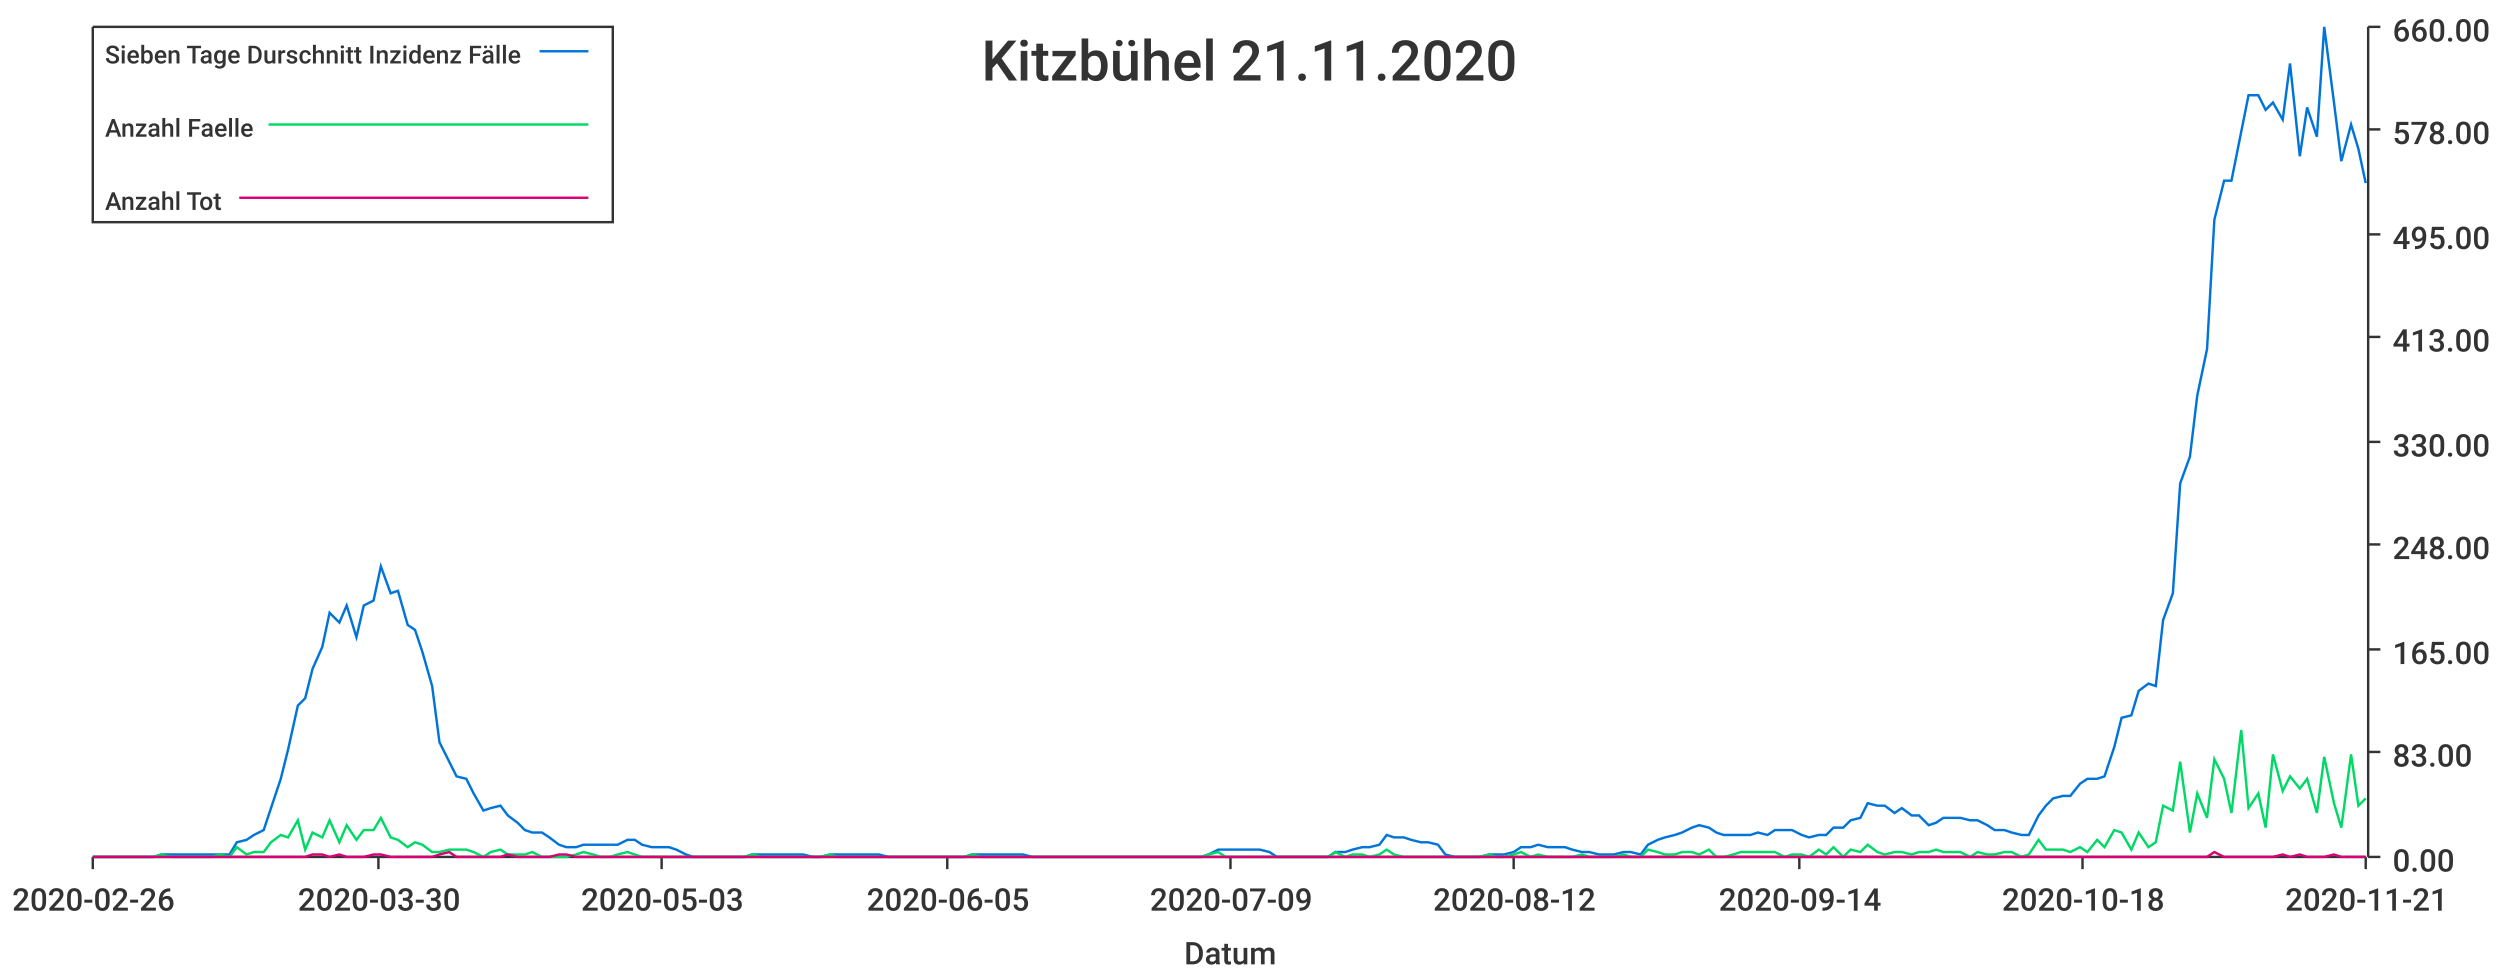
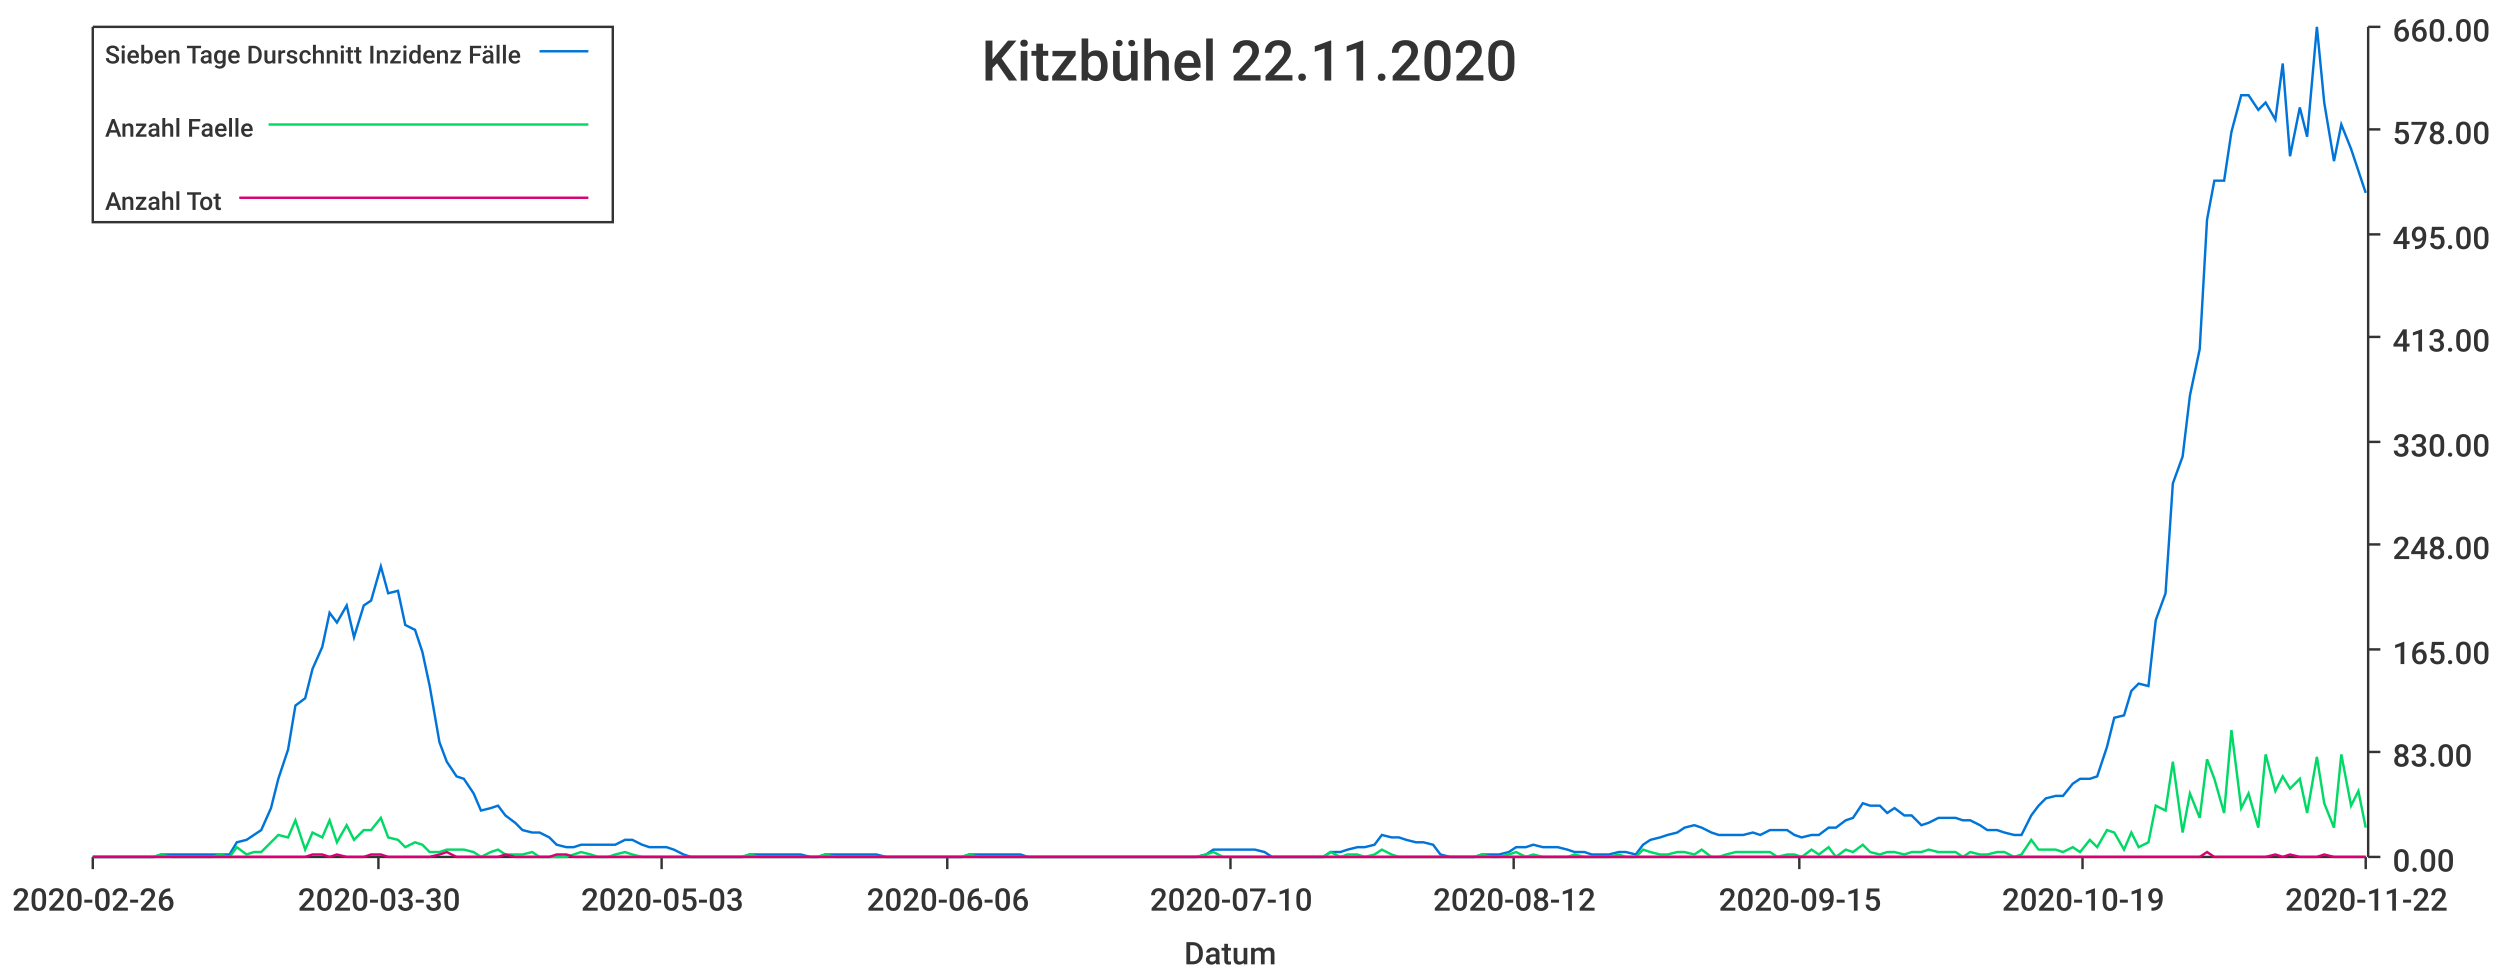
<svg xmlns="http://www.w3.org/2000/svg" width="1024" height="400">\n<path d="M 0 0 L 1024 0 L 1024 400 L 0 400 L 0 0" style="stroke-width:0;stroke:rgba(255,255,255,1.0);fill:rgba(255,255,255,1.0)" />
  <path d="M 38 11 L 969 11 L 969 351 L 38 351 L 38 11" style="stroke-width:0;stroke:rgba(255,255,255,1.0);fill:rgba(255,255,255,1.0)" />
  <path d="M 38 351 L 969 351" style="stroke-width:1;stroke:rgba(51,51,51,1.0);fill:none" />
  <path d="M 38 351 L 38 356" style="stroke-width:1;stroke:rgba(51,51,51,1.0);fill:none" />
  <text x="5" y="373" style="stroke-width:0;stroke:none;fill:rgba(51,51,51,1.0);font-size:12.8px;font-family:'Roboto Medium',sans-serif">2020-02-26</text>
  <path d="M 155 351 L 155 356" style="stroke-width:1;stroke:rgba(51,51,51,1.0);fill:none" />
  <text x="122" y="373" style="stroke-width:0;stroke:none;fill:rgba(51,51,51,1.0);font-size:12.8px;font-family:'Roboto Medium',sans-serif">2020-03-30</text>
  <path d="M 271 351 L 271 356" style="stroke-width:1;stroke:rgba(51,51,51,1.0);fill:none" />
  <text x="238" y="373" style="stroke-width:0;stroke:none;fill:rgba(51,51,51,1.0);font-size:12.8px;font-family:'Roboto Medium',sans-serif">2020-05-03</text>
  <path d="M 388 351 L 388 356" style="stroke-width:1;stroke:rgba(51,51,51,1.0);fill:none" />
-   <text x="355" y="373" style="stroke-width:0;stroke:none;fill:rgba(51,51,51,1.0);font-size:12.8px;font-family:'Roboto Medium',sans-serif">2020-06-05</text>
+   <text x="355" y="373" style="stroke-width:0;stroke:none;fill:rgba(51,51,51,1.0);font-size:12.8px;font-family:'Roboto Medium',sans-serif">2020-06-06</text>
  <path d="M 504 351 L 504 356" style="stroke-width:1;stroke:rgba(51,51,51,1.0);fill:none" />
-   <text x="471" y="373" style="stroke-width:0;stroke:none;fill:rgba(51,51,51,1.0);font-size:12.8px;font-family:'Roboto Medium',sans-serif">2020-07-09</text>
+   <text x="471" y="373" style="stroke-width:0;stroke:none;fill:rgba(51,51,51,1.0);font-size:12.8px;font-family:'Roboto Medium',sans-serif">2020-07-10</text>
  <path d="M 620 351 L 620 356" style="stroke-width:1;stroke:rgba(51,51,51,1.0);fill:none" />
  <text x="587" y="373" style="stroke-width:0;stroke:none;fill:rgba(51,51,51,1.0);font-size:12.8px;font-family:'Roboto Medium',sans-serif">2020-08-12</text>
  <path d="M 737 351 L 737 356" style="stroke-width:1;stroke:rgba(51,51,51,1.0);fill:none" />
-   <text x="704" y="373" style="stroke-width:0;stroke:none;fill:rgba(51,51,51,1.0);font-size:12.8px;font-family:'Roboto Medium',sans-serif">2020-09-14</text>
+   <text x="704" y="373" style="stroke-width:0;stroke:none;fill:rgba(51,51,51,1.0);font-size:12.8px;font-family:'Roboto Medium',sans-serif">2020-09-15</text>
  <path d="M 853 351 L 853 356" style="stroke-width:1;stroke:rgba(51,51,51,1.0);fill:none" />
-   <text x="820" y="373" style="stroke-width:0;stroke:none;fill:rgba(51,51,51,1.0);font-size:12.8px;font-family:'Roboto Medium',sans-serif">2020-10-18</text>
+   <text x="820" y="373" style="stroke-width:0;stroke:none;fill:rgba(51,51,51,1.0);font-size:12.8px;font-family:'Roboto Medium',sans-serif">2020-10-19</text>
  <path d="M 969 351 L 969 356" style="stroke-width:1;stroke:rgba(51,51,51,1.0);fill:none" />
-   <text x="936" y="373" style="stroke-width:0;stroke:none;fill:rgba(51,51,51,1.0);font-size:12.8px;font-family:'Roboto Medium',sans-serif">2020-11-21</text>
+   <text x="936" y="373" style="stroke-width:0;stroke:none;fill:rgba(51,51,51,1.0);font-size:12.8px;font-family:'Roboto Medium',sans-serif">2020-11-22</text>
  <text x="485" y="395" style="stroke-width:0;stroke:none;fill:rgba(51,51,51,1.0);font-size:12.8px;font-family:'Roboto Medium',sans-serif">Datum</text>
  <path d="M 970 351 L 970 11" style="stroke-width:1;stroke:rgba(51,51,51,1.0);fill:none" />
  <path d="M 970 351 L 975 351" style="stroke-width:1;stroke:rgba(51,51,51,1.0);fill:none" />
  <text x="980" y="357" style="stroke-width:0;stroke:none;fill:rgba(51,51,51,1.0);font-size:12.8px;font-family:'Roboto Medium',sans-serif">0.00</text>
  <path d="M 970 308 L 975 308" style="stroke-width:1;stroke:rgba(51,51,51,1.0);fill:none" />
  <text x="980" y="314" style="stroke-width:0;stroke:none;fill:rgba(51,51,51,1.0);font-size:12.8px;font-family:'Roboto Medium',sans-serif">83.00</text>
  <path d="M 970 266 L 975 266" style="stroke-width:1;stroke:rgba(51,51,51,1.0);fill:none" />
  <text x="980" y="272" style="stroke-width:0;stroke:none;fill:rgba(51,51,51,1.0);font-size:12.8px;font-family:'Roboto Medium',sans-serif">165.00</text>
  <path d="M 970 223 L 975 223" style="stroke-width:1;stroke:rgba(51,51,51,1.0);fill:none" />
  <text x="980" y="229" style="stroke-width:0;stroke:none;fill:rgba(51,51,51,1.0);font-size:12.8px;font-family:'Roboto Medium',sans-serif">248.00</text>
  <path d="M 970 181 L 975 181" style="stroke-width:1;stroke:rgba(51,51,51,1.0);fill:none" />
  <text x="980" y="187" style="stroke-width:0;stroke:none;fill:rgba(51,51,51,1.0);font-size:12.8px;font-family:'Roboto Medium',sans-serif">330.00</text>
  <path d="M 970 138 L 975 138" style="stroke-width:1;stroke:rgba(51,51,51,1.0);fill:none" />
  <text x="980" y="144" style="stroke-width:0;stroke:none;fill:rgba(51,51,51,1.0);font-size:12.8px;font-family:'Roboto Medium',sans-serif">413.00</text>
  <path d="M 970 96 L 975 96" style="stroke-width:1;stroke:rgba(51,51,51,1.0);fill:none" />
  <text x="980" y="102" style="stroke-width:0;stroke:none;fill:rgba(51,51,51,1.0);font-size:12.8px;font-family:'Roboto Medium',sans-serif">495.00</text>
  <path d="M 970 53 L 975 53" style="stroke-width:1;stroke:rgba(51,51,51,1.0);fill:none" />
  <text x="980" y="59" style="stroke-width:0;stroke:none;fill:rgba(51,51,51,1.0);font-size:12.8px;font-family:'Roboto Medium',sans-serif">578.00</text>
  <path d="M 970 11 L 975 11" style="stroke-width:1;stroke:rgba(51,51,51,1.0);fill:none" />
  <text x="980" y="17" style="stroke-width:0;stroke:none;fill:rgba(51,51,51,1.0);font-size:12.8px;font-family:'Roboto Medium',sans-serif">660.00</text>
-   <path d="M 38 351 L 42 351 L 45 351 L 49 351 L 52 351 L 56 351 L 59 351 L 63 351 L 66 350 L 70 350 L 73 350 L 77 350 L 80 350 L 83 350 L 87 350 L 90 350 L 94 350 L 97 345 L 101 344 L 104 342 L 108 340 L 111 331 L 115 319 L 118 307 L 122 289 L 125 286 L 128 274 L 132 265 L 135 251 L 139 255 L 142 248 L 146 261 L 149 248 L 153 246 L 156 232 L 160 243 L 163 242 L 167 256 L 170 258 L 173 267 L 177 281 L 180 304 L 184 312 L 187 318 L 191 319 L 194 325 L 198 332 L 201 331 L 205 330 L 208 334 L 212 337 L 215 340 L 218 341 L 222 341 L 225 343 L 229 346 L 232 347 L 236 347 L 239 346 L 243 346 L 246 346 L 250 346 L 253 346 L 257 344 L 260 344 L 263 346 L 267 347 L 270 347 L 274 347 L 277 348 L 281 350 L 284 351 L 288 351 L 291 351 L 295 351 L 298 351 L 302 351 L 305 351 L 308 350 L 312 350 L 315 350 L 319 350 L 322 350 L 326 350 L 329 350 L 333 351 L 336 351 L 340 350 L 343 350 L 347 350 L 350 350 L 353 350 L 357 350 L 360 350 L 364 351 L 367 351 L 371 351 L 374 351 L 378 351 L 381 351 L 385 351 L 388 351 L 392 351 L 395 351 L 398 350 L 402 350 L 405 350 L 409 350 L 412 350 L 416 350 L 419 350 L 423 351 L 426 351 L 430 351 L 433 351 L 437 351 L 440 351 L 443 351 L 447 351 L 450 351 L 454 351 L 457 351 L 461 351 L 464 351 L 468 351 L 471 351 L 475 351 L 478 351 L 482 351 L 485 351 L 488 351 L 492 351 L 495 350 L 499 348 L 502 348 L 506 348 L 509 348 L 513 348 L 516 348 L 520 349 L 523 351 L 526 351 L 530 351 L 533 351 L 537 351 L 540 351 L 544 351 L 547 349 L 551 349 L 554 348 L 558 347 L 561 347 L 565 346 L 568 342 L 571 343 L 575 343 L 578 344 L 582 345 L 585 345 L 589 346 L 592 350 L 596 351 L 599 351 L 603 351 L 606 351 L 610 350 L 613 350 L 616 350 L 620 349 L 623 347 L 627 347 L 630 346 L 634 347 L 637 347 L 641 347 L 644 348 L 648 349 L 651 349 L 655 350 L 658 350 L 661 350 L 665 349 L 668 349 L 672 350 L 675 346 L 679 344 L 682 343 L 686 342 L 689 341 L 693 339 L 696 338 L 700 339 L 703 341 L 706 342 L 710 342 L 713 342 L 717 342 L 720 341 L 724 342 L 727 340 L 731 340 L 734 340 L 738 342 L 741 343 L 745 342 L 748 342 L 751 339 L 755 339 L 758 336 L 762 335 L 765 329 L 769 330 L 772 330 L 776 333 L 779 331 L 783 334 L 786 334 L 790 338 L 793 337 L 796 335 L 800 335 L 803 335 L 807 336 L 810 336 L 814 338 L 817 340 L 821 340 L 824 341 L 828 342 L 831 342 L 835 334 L 838 330 L 841 327 L 845 326 L 848 326 L 852 321 L 855 319 L 859 319 L 862 318 L 866 306 L 869 294 L 873 293 L 876 283 L 880 280 L 883 281 L 886 254 L 890 243 L 893 198 L 897 187 L 900 162 L 904 143 L 907 90 L 911 74 L 914 74 L 918 54 L 921 39 L 925 39 L 928 45 L 931 42 L 935 49 L 938 26 L 942 64 L 945 44 L 949 56 L 952 11 L 956 42 L 959 66 L 963 51 L 966 61 L 969 75" style="stroke-width:1;stroke:rgba(0,116,217,1.0);fill:none" />
-   <path d="M 38 351 L 42 351 L 45 351 L 49 351 L 52 351 L 56 351 L 59 351 L 63 351 L 66 350 L 70 351 L 73 351 L 77 351 L 80 351 L 83 351 L 87 351 L 90 350 L 94 351 L 97 347 L 101 350 L 104 349 L 108 349 L 111 345 L 115 342 L 118 343 L 122 336 L 125 348 L 128 341 L 132 343 L 135 336 L 139 345 L 142 338 L 146 344 L 149 340 L 153 340 L 156 335 L 160 343 L 163 344 L 167 347 L 170 345 L 173 346 L 177 349 L 180 349 L 184 348 L 187 348 L 191 348 L 194 349 L 198 351 L 201 349 L 205 348 L 208 350 L 212 350 L 215 350 L 218 349 L 222 351 L 225 351 L 229 351 L 232 351 L 236 350 L 239 349 L 243 350 L 246 351 L 250 351 L 253 350 L 257 349 L 260 350 L 263 351 L 267 351 L 270 351 L 274 351 L 277 351 L 281 351 L 284 351 L 288 351 L 291 351 L 295 351 L 298 351 L 302 351 L 305 351 L 308 350 L 312 351 L 315 351 L 319 351 L 322 351 L 326 351 L 329 351 L 333 351 L 336 351 L 340 350 L 343 351 L 347 351 L 350 351 L 353 351 L 357 351 L 360 351 L 364 351 L 367 351 L 371 351 L 374 351 L 378 351 L 381 351 L 385 351 L 388 351 L 392 351 L 395 351 L 398 350 L 402 351 L 405 351 L 409 351 L 412 351 L 416 351 L 419 351 L 423 351 L 426 351 L 430 351 L 433 351 L 437 351 L 440 351 L 443 351 L 447 351 L 450 351 L 454 351 L 457 351 L 461 351 L 464 351 L 468 351 L 471 351 L 475 351 L 478 351 L 482 351 L 485 351 L 488 351 L 492 351 L 495 350 L 499 349 L 502 351 L 506 351 L 509 351 L 513 351 L 516 351 L 520 351 L 523 351 L 526 351 L 530 351 L 533 351 L 537 351 L 540 351 L 544 351 L 547 349 L 551 351 L 554 350 L 558 350 L 561 351 L 565 350 L 568 348 L 571 350 L 575 351 L 578 351 L 582 351 L 585 351 L 589 351 L 592 351 L 596 351 L 599 351 L 603 351 L 606 351 L 610 350 L 613 351 L 616 351 L 620 350 L 623 349 L 627 351 L 630 350 L 634 351 L 637 351 L 641 351 L 644 351 L 648 350 L 651 351 L 655 351 L 658 351 L 661 351 L 665 350 L 668 351 L 672 351 L 675 348 L 679 349 L 682 350 L 686 350 L 689 349 L 693 349 L 696 350 L 700 348 L 703 351 L 706 351 L 710 350 L 713 349 L 717 349 L 720 349 L 724 349 L 727 349 L 731 351 L 734 350 L 738 350 L 741 351 L 745 348 L 748 350 L 751 347 L 755 351 L 758 348 L 762 349 L 765 346 L 769 349 L 772 350 L 776 349 L 779 349 L 783 350 L 786 349 L 790 349 L 793 348 L 796 349 L 800 349 L 803 349 L 807 351 L 810 349 L 814 350 L 817 350 L 821 349 L 824 349 L 828 351 L 831 350 L 835 344 L 838 348 L 841 348 L 845 348 L 848 349 L 852 347 L 855 349 L 859 344 L 862 347 L 866 340 L 869 341 L 873 348 L 876 341 L 880 347 L 883 345 L 886 330 L 890 332 L 893 312 L 897 341 L 900 325 L 904 335 L 907 311 L 911 319 L 914 333 L 918 299 L 921 331 L 925 325 L 928 339 L 931 309 L 935 324 L 938 318 L 942 323 L 945 319 L 949 333 L 952 310 L 956 329 L 959 339 L 963 309 L 966 330 L 969 327" style="stroke-width:1;stroke:rgba(0,217,101,1.0);fill:none" />
-   <path d="M 38 351 L 42 351 L 45 351 L 49 351 L 52 351 L 56 351 L 59 351 L 63 351 L 66 351 L 70 351 L 73 351 L 77 351 L 80 351 L 83 351 L 87 351 L 90 351 L 94 351 L 97 351 L 101 351 L 104 351 L 108 351 L 111 351 L 115 351 L 118 351 L 122 351 L 125 351 L 128 350 L 132 350 L 135 351 L 139 350 L 142 351 L 146 351 L 149 351 L 153 350 L 156 350 L 160 351 L 163 351 L 167 351 L 170 351 L 173 351 L 177 351 L 180 350 L 184 349 L 187 351 L 191 351 L 194 351 L 198 351 L 201 351 L 205 351 L 208 350 L 212 351 L 215 351 L 218 351 L 222 351 L 225 351 L 229 350 L 232 350 L 236 351 L 239 351 L 243 351 L 246 351 L 250 351 L 253 351 L 257 351 L 260 351 L 263 351 L 267 351 L 270 351 L 274 351 L 277 351 L 281 351 L 284 351 L 288 351 L 291 351 L 295 351 L 298 351 L 302 351 L 305 351 L 308 351 L 312 351 L 315 351 L 319 351 L 322 351 L 326 351 L 329 351 L 333 351 L 336 351 L 340 351 L 343 351 L 347 351 L 350 351 L 353 351 L 357 351 L 360 351 L 364 351 L 367 351 L 371 351 L 374 351 L 378 351 L 381 351 L 385 351 L 388 351 L 392 351 L 395 351 L 398 351 L 402 351 L 405 351 L 409 351 L 412 351 L 416 351 L 419 351 L 423 351 L 426 351 L 430 351 L 433 351 L 437 351 L 440 351 L 443 351 L 447 351 L 450 351 L 454 351 L 457 351 L 461 351 L 464 351 L 468 351 L 471 351 L 475 351 L 478 351 L 482 351 L 485 351 L 488 351 L 492 351 L 495 351 L 499 351 L 502 351 L 506 351 L 509 351 L 513 351 L 516 351 L 520 351 L 523 351 L 526 351 L 530 351 L 533 351 L 537 351 L 540 351 L 544 351 L 547 351 L 551 351 L 554 351 L 558 351 L 561 351 L 565 351 L 568 351 L 571 351 L 575 351 L 578 351 L 582 351 L 585 351 L 589 351 L 592 351 L 596 351 L 599 351 L 603 351 L 606 351 L 610 351 L 613 351 L 616 351 L 620 351 L 623 351 L 627 351 L 630 351 L 634 351 L 637 351 L 641 351 L 644 351 L 648 351 L 651 351 L 655 351 L 658 351 L 661 351 L 665 351 L 668 351 L 672 351 L 675 351 L 679 351 L 682 351 L 686 351 L 689 351 L 693 351 L 696 351 L 700 351 L 703 351 L 706 351 L 710 351 L 713 351 L 717 351 L 720 351 L 724 351 L 727 351 L 731 351 L 734 351 L 738 351 L 741 351 L 745 351 L 748 351 L 751 351 L 755 351 L 758 351 L 762 351 L 765 351 L 769 351 L 772 351 L 776 351 L 779 351 L 783 351 L 786 351 L 790 351 L 793 351 L 796 351 L 800 351 L 803 351 L 807 351 L 810 351 L 814 351 L 817 351 L 821 351 L 824 351 L 828 351 L 831 351 L 835 351 L 838 351 L 841 351 L 845 351 L 848 351 L 852 351 L 855 351 L 859 351 L 862 351 L 866 351 L 869 351 L 873 351 L 876 351 L 880 351 L 883 351 L 886 351 L 890 351 L 893 351 L 897 351 L 900 351 L 904 351 L 907 349 L 911 351 L 914 351 L 918 351 L 921 351 L 925 351 L 928 351 L 931 351 L 935 350 L 938 351 L 942 350 L 945 351 L 949 351 L 952 351 L 956 350 L 959 351 L 963 351 L 966 351 L 969 351" style="stroke-width:1;stroke:rgba(217,0,116,1.0);fill:none" />
-   <text x="402" y="33" style="stroke-width:0;stroke:none;fill:rgba(51,51,51,1.0);font-size:23.0px;font-family:'Roboto Medium',sans-serif">Kitzbühel 21.11.2020</text>
+   <path d="M 38 351 L 42 351 L 45 351 L 49 351 L 52 351 L 56 351 L 59 351 L 63 351 L 66 350 L 70 350 L 73 350 L 76 350 L 80 350 L 83 350 L 87 350 L 90 350 L 94 350 L 97 345 L 101 344 L 104 342 L 107 340 L 111 331 L 114 319 L 118 307 L 121 289 L 125 286 L 128 274 L 132 265 L 135 251 L 138 255 L 142 248 L 145 261 L 149 248 L 152 246 L 156 232 L 159 243 L 163 242 L 166 256 L 170 258 L 173 267 L 176 281 L 180 304 L 183 312 L 187 318 L 190 319 L 194 325 L 197 332 L 201 331 L 204 330 L 207 334 L 211 337 L 214 340 L 218 341 L 221 341 L 225 343 L 228 346 L 232 347 L 235 347 L 238 346 L 242 346 L 245 346 L 249 346 L 252 346 L 256 344 L 259 344 L 263 346 L 266 347 L 270 347 L 273 347 L 276 348 L 280 350 L 283 351 L 287 351 L 290 351 L 294 351 L 297 351 L 301 351 L 304 351 L 307 350 L 311 350 L 314 350 L 318 350 L 321 350 L 325 350 L 328 350 L 332 351 L 335 351 L 338 350 L 342 350 L 345 350 L 349 350 L 352 350 L 356 350 L 359 350 L 363 351 L 366 351 L 370 351 L 373 351 L 376 351 L 380 351 L 383 351 L 387 351 L 390 351 L 394 351 L 397 350 L 401 350 L 404 350 L 407 350 L 411 350 L 414 350 L 418 350 L 421 351 L 425 351 L 428 351 L 432 351 L 435 351 L 438 351 L 442 351 L 445 351 L 449 351 L 452 351 L 456 351 L 459 351 L 463 351 L 466 351 L 470 351 L 473 351 L 476 351 L 480 351 L 483 351 L 487 351 L 490 351 L 494 350 L 497 348 L 501 348 L 504 348 L 507 348 L 511 348 L 514 348 L 518 349 L 521 351 L 525 351 L 528 351 L 532 351 L 535 351 L 538 351 L 542 351 L 545 349 L 549 349 L 552 348 L 556 347 L 559 347 L 563 346 L 566 342 L 570 343 L 573 343 L 576 344 L 580 345 L 583 345 L 587 346 L 590 350 L 594 351 L 597 351 L 601 351 L 604 351 L 607 350 L 611 350 L 614 350 L 618 349 L 621 347 L 625 347 L 628 346 L 632 347 L 635 347 L 638 347 L 642 348 L 645 349 L 649 349 L 652 350 L 656 350 L 659 350 L 663 349 L 666 349 L 670 350 L 673 346 L 676 344 L 680 343 L 683 342 L 687 341 L 690 339 L 694 338 L 697 339 L 701 341 L 704 342 L 707 342 L 711 342 L 714 342 L 718 341 L 721 342 L 725 340 L 728 340 L 732 340 L 735 342 L 738 343 L 742 342 L 745 342 L 749 339 L 752 339 L 756 336 L 759 335 L 763 329 L 766 330 L 770 330 L 773 333 L 776 331 L 780 334 L 783 334 L 787 338 L 790 337 L 794 335 L 797 335 L 801 335 L 804 336 L 807 336 L 811 338 L 814 340 L 818 340 L 821 341 L 825 342 L 828 342 L 832 334 L 835 330 L 838 327 L 842 326 L 845 326 L 849 321 L 852 319 L 856 319 L 859 318 L 863 306 L 866 294 L 870 293 L 873 283 L 876 280 L 880 281 L 883 254 L 887 243 L 890 198 L 894 187 L 897 162 L 901 143 L 904 90 L 907 74 L 911 74 L 914 54 L 918 39 L 921 39 L 925 45 L 928 42 L 932 49 L 935 26 L 938 64 L 942 44 L 945 56 L 949 11 L 952 42 L 956 66 L 959 51 L 963 61 L 966 70 L 969 79" style="stroke-width:1;stroke:rgba(0,116,217,1.0);fill:none" />
+   <path d="M 38 351 L 42 351 L 45 351 L 49 351 L 52 351 L 56 351 L 59 351 L 63 351 L 66 350 L 70 351 L 73 351 L 76 351 L 80 351 L 83 351 L 87 351 L 90 350 L 94 351 L 97 347 L 101 350 L 104 349 L 107 349 L 111 345 L 114 342 L 118 343 L 121 336 L 125 348 L 128 341 L 132 343 L 135 336 L 138 345 L 142 338 L 145 344 L 149 340 L 152 340 L 156 335 L 159 343 L 163 344 L 166 347 L 170 345 L 173 346 L 176 349 L 180 349 L 183 348 L 187 348 L 190 348 L 194 349 L 197 351 L 201 349 L 204 348 L 207 350 L 211 350 L 214 350 L 218 349 L 221 351 L 225 351 L 228 351 L 232 351 L 235 350 L 238 349 L 242 350 L 245 351 L 249 351 L 252 350 L 256 349 L 259 350 L 263 351 L 266 351 L 270 351 L 273 351 L 276 351 L 280 351 L 283 351 L 287 351 L 290 351 L 294 351 L 297 351 L 301 351 L 304 351 L 307 350 L 311 351 L 314 351 L 318 351 L 321 351 L 325 351 L 328 351 L 332 351 L 335 351 L 338 350 L 342 351 L 345 351 L 349 351 L 352 351 L 356 351 L 359 351 L 363 351 L 366 351 L 370 351 L 373 351 L 376 351 L 380 351 L 383 351 L 387 351 L 390 351 L 394 351 L 397 350 L 401 351 L 404 351 L 407 351 L 411 351 L 414 351 L 418 351 L 421 351 L 425 351 L 428 351 L 432 351 L 435 351 L 438 351 L 442 351 L 445 351 L 449 351 L 452 351 L 456 351 L 459 351 L 463 351 L 466 351 L 470 351 L 473 351 L 476 351 L 480 351 L 483 351 L 487 351 L 490 351 L 494 350 L 497 349 L 501 351 L 504 351 L 507 351 L 511 351 L 514 351 L 518 351 L 521 351 L 525 351 L 528 351 L 532 351 L 535 351 L 538 351 L 542 351 L 545 349 L 549 351 L 552 350 L 556 350 L 559 351 L 563 350 L 566 348 L 570 350 L 573 351 L 576 351 L 580 351 L 583 351 L 587 351 L 590 351 L 594 351 L 597 351 L 601 351 L 604 351 L 607 350 L 611 351 L 614 351 L 618 350 L 621 349 L 625 351 L 628 350 L 632 351 L 635 351 L 638 351 L 642 351 L 645 350 L 649 351 L 652 351 L 656 351 L 659 351 L 663 350 L 666 351 L 670 351 L 673 348 L 676 349 L 680 350 L 683 350 L 687 349 L 690 349 L 694 350 L 697 348 L 701 351 L 704 351 L 707 350 L 711 349 L 714 349 L 718 349 L 721 349 L 725 349 L 728 351 L 732 350 L 735 350 L 738 351 L 742 348 L 745 350 L 749 347 L 752 351 L 756 348 L 759 349 L 763 346 L 766 349 L 770 350 L 773 349 L 776 349 L 780 350 L 783 349 L 787 349 L 790 348 L 794 349 L 797 349 L 801 349 L 804 351 L 807 349 L 811 350 L 814 350 L 818 349 L 821 349 L 825 351 L 828 350 L 832 344 L 835 348 L 838 348 L 842 348 L 845 349 L 849 347 L 852 349 L 856 344 L 859 347 L 863 340 L 866 341 L 870 348 L 873 341 L 876 347 L 880 345 L 883 330 L 887 332 L 890 312 L 894 341 L 897 325 L 901 335 L 904 311 L 907 319 L 911 333 L 914 299 L 918 331 L 921 325 L 925 339 L 928 309 L 932 324 L 935 318 L 938 323 L 942 319 L 945 333 L 949 310 L 952 329 L 956 339 L 959 309 L 963 330 L 966 324 L 969 339" style="stroke-width:1;stroke:rgba(0,217,101,1.0);fill:none" />
+   <path d="M 38 351 L 42 351 L 45 351 L 49 351 L 52 351 L 56 351 L 59 351 L 63 351 L 66 351 L 70 351 L 73 351 L 76 351 L 80 351 L 83 351 L 87 351 L 90 351 L 94 351 L 97 351 L 101 351 L 104 351 L 107 351 L 111 351 L 114 351 L 118 351 L 121 351 L 125 351 L 128 350 L 132 350 L 135 351 L 138 350 L 142 351 L 145 351 L 149 351 L 152 350 L 156 350 L 159 351 L 163 351 L 166 351 L 170 351 L 173 351 L 176 351 L 180 350 L 183 349 L 187 351 L 190 351 L 194 351 L 197 351 L 201 351 L 204 351 L 207 350 L 211 351 L 214 351 L 218 351 L 221 351 L 225 351 L 228 350 L 232 350 L 235 351 L 238 351 L 242 351 L 245 351 L 249 351 L 252 351 L 256 351 L 259 351 L 263 351 L 266 351 L 270 351 L 273 351 L 276 351 L 280 351 L 283 351 L 287 351 L 290 351 L 294 351 L 297 351 L 301 351 L 304 351 L 307 351 L 311 351 L 314 351 L 318 351 L 321 351 L 325 351 L 328 351 L 332 351 L 335 351 L 338 351 L 342 351 L 345 351 L 349 351 L 352 351 L 356 351 L 359 351 L 363 351 L 366 351 L 370 351 L 373 351 L 376 351 L 380 351 L 383 351 L 387 351 L 390 351 L 394 351 L 397 351 L 401 351 L 404 351 L 407 351 L 411 351 L 414 351 L 418 351 L 421 351 L 425 351 L 428 351 L 432 351 L 435 351 L 438 351 L 442 351 L 445 351 L 449 351 L 452 351 L 456 351 L 459 351 L 463 351 L 466 351 L 470 351 L 473 351 L 476 351 L 480 351 L 483 351 L 487 351 L 490 351 L 494 351 L 497 351 L 501 351 L 504 351 L 507 351 L 511 351 L 514 351 L 518 351 L 521 351 L 525 351 L 528 351 L 532 351 L 535 351 L 538 351 L 542 351 L 545 351 L 549 351 L 552 351 L 556 351 L 559 351 L 563 351 L 566 351 L 570 351 L 573 351 L 576 351 L 580 351 L 583 351 L 587 351 L 590 351 L 594 351 L 597 351 L 601 351 L 604 351 L 607 351 L 611 351 L 614 351 L 618 351 L 621 351 L 625 351 L 628 351 L 632 351 L 635 351 L 638 351 L 642 351 L 645 351 L 649 351 L 652 351 L 656 351 L 659 351 L 663 351 L 666 351 L 670 351 L 673 351 L 676 351 L 680 351 L 683 351 L 687 351 L 690 351 L 694 351 L 697 351 L 701 351 L 704 351 L 707 351 L 711 351 L 714 351 L 718 351 L 721 351 L 725 351 L 728 351 L 732 351 L 735 351 L 738 351 L 742 351 L 745 351 L 749 351 L 752 351 L 756 351 L 759 351 L 763 351 L 766 351 L 770 351 L 773 351 L 776 351 L 780 351 L 783 351 L 787 351 L 790 351 L 794 351 L 797 351 L 801 351 L 804 351 L 807 351 L 811 351 L 814 351 L 818 351 L 821 351 L 825 351 L 828 351 L 832 351 L 835 351 L 838 351 L 842 351 L 845 351 L 849 351 L 852 351 L 856 351 L 859 351 L 863 351 L 866 351 L 870 351 L 873 351 L 876 351 L 880 351 L 883 351 L 887 351 L 890 351 L 894 351 L 897 351 L 901 351 L 904 349 L 907 351 L 911 351 L 914 351 L 918 351 L 921 351 L 925 351 L 928 351 L 932 350 L 935 351 L 938 350 L 942 351 L 945 351 L 949 351 L 952 350 L 956 351 L 959 351 L 963 351 L 966 351 L 969 351" style="stroke-width:1;stroke:rgba(217,0,116,1.0);fill:none" />
+   <text x="402" y="33" style="stroke-width:0;stroke:none;fill:rgba(51,51,51,1.0);font-size:23.0px;font-family:'Roboto Medium',sans-serif">Kitzbühel 22.11.2020</text>
  <path d="M 38 11 L 251 11 L 251 91 L 38 91 L 38 11" style="stroke-width:1;stroke:rgba(51,51,51,1.0);fill:rgba(255,255,255,1.0)" />
  <text x="43" y="26" style="stroke-width:0;stroke:none;fill:rgba(51,51,51,1.0);font-size:10.2px;font-family:'Roboto Medium',sans-serif">Sieben Tage Durschnitt Inzidenz Fälle</text>
  <path d="M 221 21 L 241 21" style="stroke-width:1;stroke:rgba(0,116,217,1.0);fill:none" />
  <text x="43" y="56" style="stroke-width:0;stroke:none;fill:rgba(51,51,51,1.0);font-size:10.2px;font-family:'Roboto Medium',sans-serif">Anzahl Faelle</text>
  <path d="M 110 51 L 241 51" style="stroke-width:1;stroke:rgba(0,217,101,1.0);fill:none" />
  <text x="43" y="86" style="stroke-width:0;stroke:none;fill:rgba(51,51,51,1.0);font-size:10.2px;font-family:'Roboto Medium',sans-serif">Anzahl Tot</text>
  <path d="M 98 81 L 241 81" style="stroke-width:1;stroke:rgba(217,0,116,1.0);fill:none" />
</svg>
